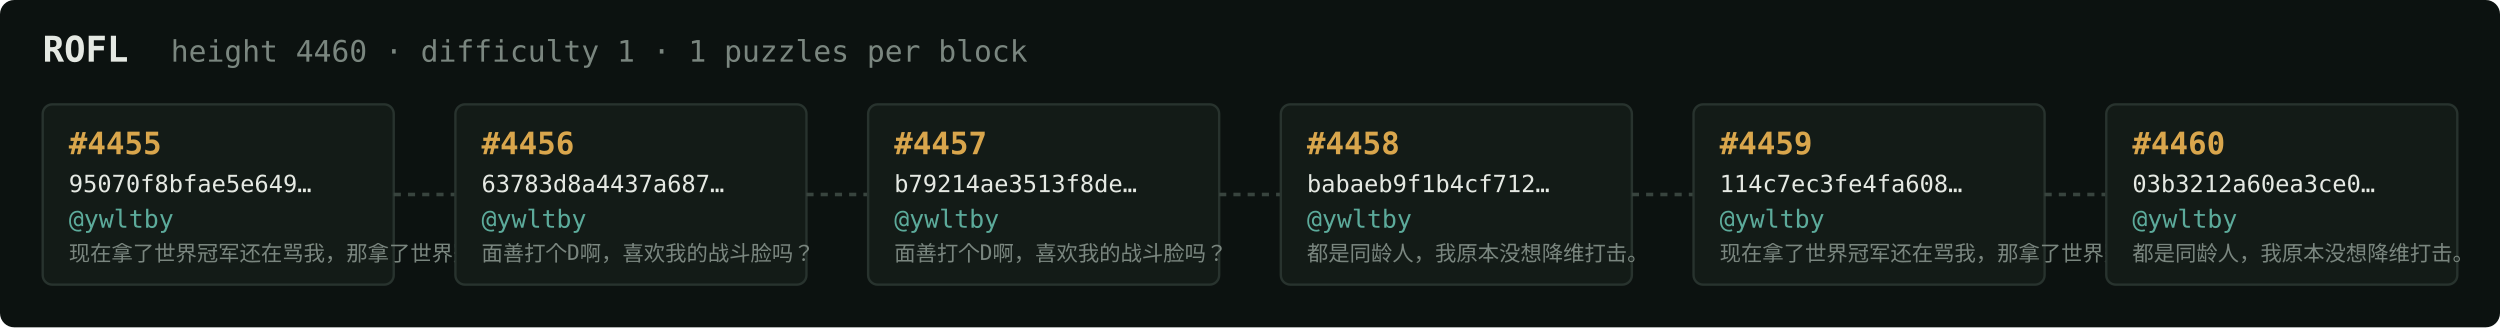
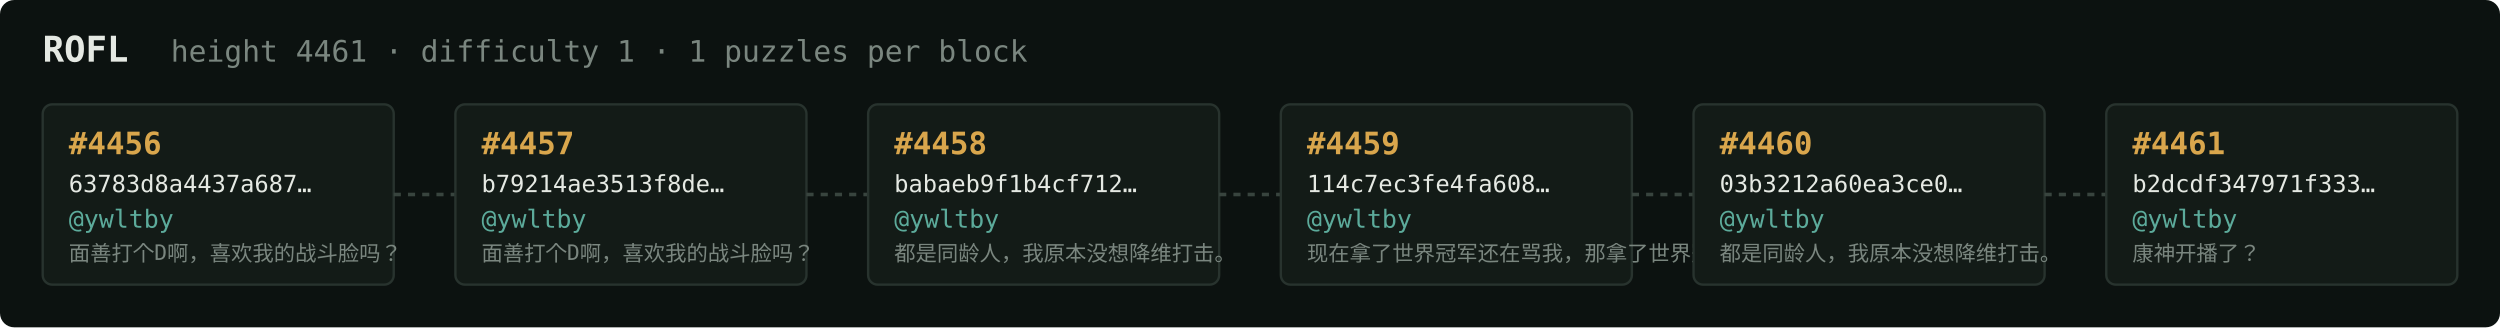
<svg xmlns="http://www.w3.org/2000/svg" width="1054" height="138" viewBox="0 0 1054 138" font-family="ui-monospace,SFMono-Regular,Menlo,monospace">
  <rect fill="#0c1210" width="1054" height="138" rx="6" />
  <text x="18" y="26" fill="#e5e9e3" font-size="15" font-weight="700">ROFL</text>
-   <text x="72" y="26" fill="#7a867f" font-size="12.5">height 4460 · difficulty 1 · 1 puzzles per block</text>
+   <text x="72" y="26" fill="#7a867f" font-size="12.5">height 4461 · difficulty 1 · 1 puzzles per block</text>
  <rect x="18" y="44" width="148" height="76" rx="4" fill="#131b17" stroke="#28332e" stroke-width="1" />
-   <text x="29" y="65" fill="#d9a64c" font-size="13" font-weight="700">#4455</text>
-   <text x="29" y="81" fill="#e5e9e3" font-size="10">95070f8bfae5e649…</text>
+   <text x="29" y="65" fill="#d9a64c" font-size="13" font-weight="700">#4456</text>
+   <text x="29" y="81" fill="#e5e9e3" font-size="10">63783d8a4437a687…</text>
  <text x="29" y="96" fill="#5cab9b" font-size="10.5">@ywltby</text>
-   <text x="29" y="110" fill="#7a867f" font-size="9">现在拿了世界冠军还在骂我，那拿了世界冠军有…</text>
+   <text x="29" y="110" fill="#7a867f" font-size="9">面善打个D啊，喜欢我的战斗脸吗？</text>
  <line x1="166" y1="82.0" x2="192" y2="82.0" stroke="#38443e" stroke-width="1.5" stroke-dasharray="3 3" />
  <rect x="192" y="44" width="148" height="76" rx="4" fill="#131b17" stroke="#28332e" stroke-width="1" />
-   <text x="203" y="65" fill="#d9a64c" font-size="13" font-weight="700">#4456</text>
-   <text x="203" y="81" fill="#e5e9e3" font-size="10">63783d8a4437a687…</text>
+   <text x="203" y="65" fill="#d9a64c" font-size="13" font-weight="700">#4457</text>
+   <text x="203" y="81" fill="#e5e9e3" font-size="10">b79214ae3513f8de…</text>
  <text x="203" y="96" fill="#5cab9b" font-size="10.5">@ywltby</text>
  <text x="203" y="110" fill="#7a867f" font-size="9">面善打个D啊，喜欢我的战斗脸吗？</text>
  <line x1="340" y1="82.0" x2="366" y2="82.0" stroke="#38443e" stroke-width="1.5" stroke-dasharray="3 3" />
  <rect x="366" y="44" width="148" height="76" rx="4" fill="#131b17" stroke="#28332e" stroke-width="1" />
-   <text x="377" y="65" fill="#d9a64c" font-size="13" font-weight="700">#4457</text>
-   <text x="377" y="81" fill="#e5e9e3" font-size="10">b79214ae3513f8de…</text>
+   <text x="377" y="65" fill="#d9a64c" font-size="13" font-weight="700">#4458</text>
+   <text x="377" y="81" fill="#e5e9e3" font-size="10">babaeb9f1b4cf712…</text>
  <text x="377" y="96" fill="#5cab9b" font-size="10.5">@ywltby</text>
-   <text x="377" y="110" fill="#7a867f" font-size="9">面善打个D啊，喜欢我的战斗脸吗？</text>
+   <text x="377" y="110" fill="#7a867f" font-size="9">都是同龄人，我原本没想降维打击。</text>
  <line x1="514" y1="82.0" x2="540" y2="82.0" stroke="#38443e" stroke-width="1.5" stroke-dasharray="3 3" />
  <rect x="540" y="44" width="148" height="76" rx="4" fill="#131b17" stroke="#28332e" stroke-width="1" />
-   <text x="551" y="65" fill="#d9a64c" font-size="13" font-weight="700">#4458</text>
-   <text x="551" y="81" fill="#e5e9e3" font-size="10">babaeb9f1b4cf712…</text>
+   <text x="551" y="65" fill="#d9a64c" font-size="13" font-weight="700">#4459</text>
+   <text x="551" y="81" fill="#e5e9e3" font-size="10">114c7ec3fe4fa608…</text>
  <text x="551" y="96" fill="#5cab9b" font-size="10.5">@ywltby</text>
-   <text x="551" y="110" fill="#7a867f" font-size="9">都是同龄人，我原本没想降维打击。</text>
+   <text x="551" y="110" fill="#7a867f" font-size="9">现在拿了世界冠军还在骂我，那拿了世界冠军有…</text>
  <line x1="688" y1="82.0" x2="714" y2="82.0" stroke="#38443e" stroke-width="1.5" stroke-dasharray="3 3" />
  <rect x="714" y="44" width="148" height="76" rx="4" fill="#131b17" stroke="#28332e" stroke-width="1" />
-   <text x="725" y="65" fill="#d9a64c" font-size="13" font-weight="700">#4459</text>
-   <text x="725" y="81" fill="#e5e9e3" font-size="10">114c7ec3fe4fa608…</text>
+   <text x="725" y="65" fill="#d9a64c" font-size="13" font-weight="700">#4460</text>
+   <text x="725" y="81" fill="#e5e9e3" font-size="10">03b3212a60ea3ce0…</text>
  <text x="725" y="96" fill="#5cab9b" font-size="10.5">@ywltby</text>
-   <text x="725" y="110" fill="#7a867f" font-size="9">现在拿了世界冠军还在骂我，那拿了世界冠军有…</text>
+   <text x="725" y="110" fill="#7a867f" font-size="9">都是同龄人，我原本没想降维打击。</text>
  <line x1="862" y1="82.0" x2="888" y2="82.0" stroke="#38443e" stroke-width="1.5" stroke-dasharray="3 3" />
  <rect x="888" y="44" width="148" height="76" rx="4" fill="#131b17" stroke="#28332e" stroke-width="1" />
-   <text x="899" y="65" fill="#d9a64c" font-size="13" font-weight="700">#4460</text>
-   <text x="899" y="81" fill="#e5e9e3" font-size="10">03b3212a60ea3ce0…</text>
+   <text x="899" y="65" fill="#d9a64c" font-size="13" font-weight="700">#4461</text>
+   <text x="899" y="81" fill="#e5e9e3" font-size="10">b2dcdf347971f333…</text>
  <text x="899" y="96" fill="#5cab9b" font-size="10.5">@ywltby</text>
-   <text x="899" y="110" fill="#7a867f" font-size="9">都是同龄人，我原本没想降维打击。</text>
+   <text x="899" y="110" fill="#7a867f" font-size="9">康神开播了？</text>
</svg>
